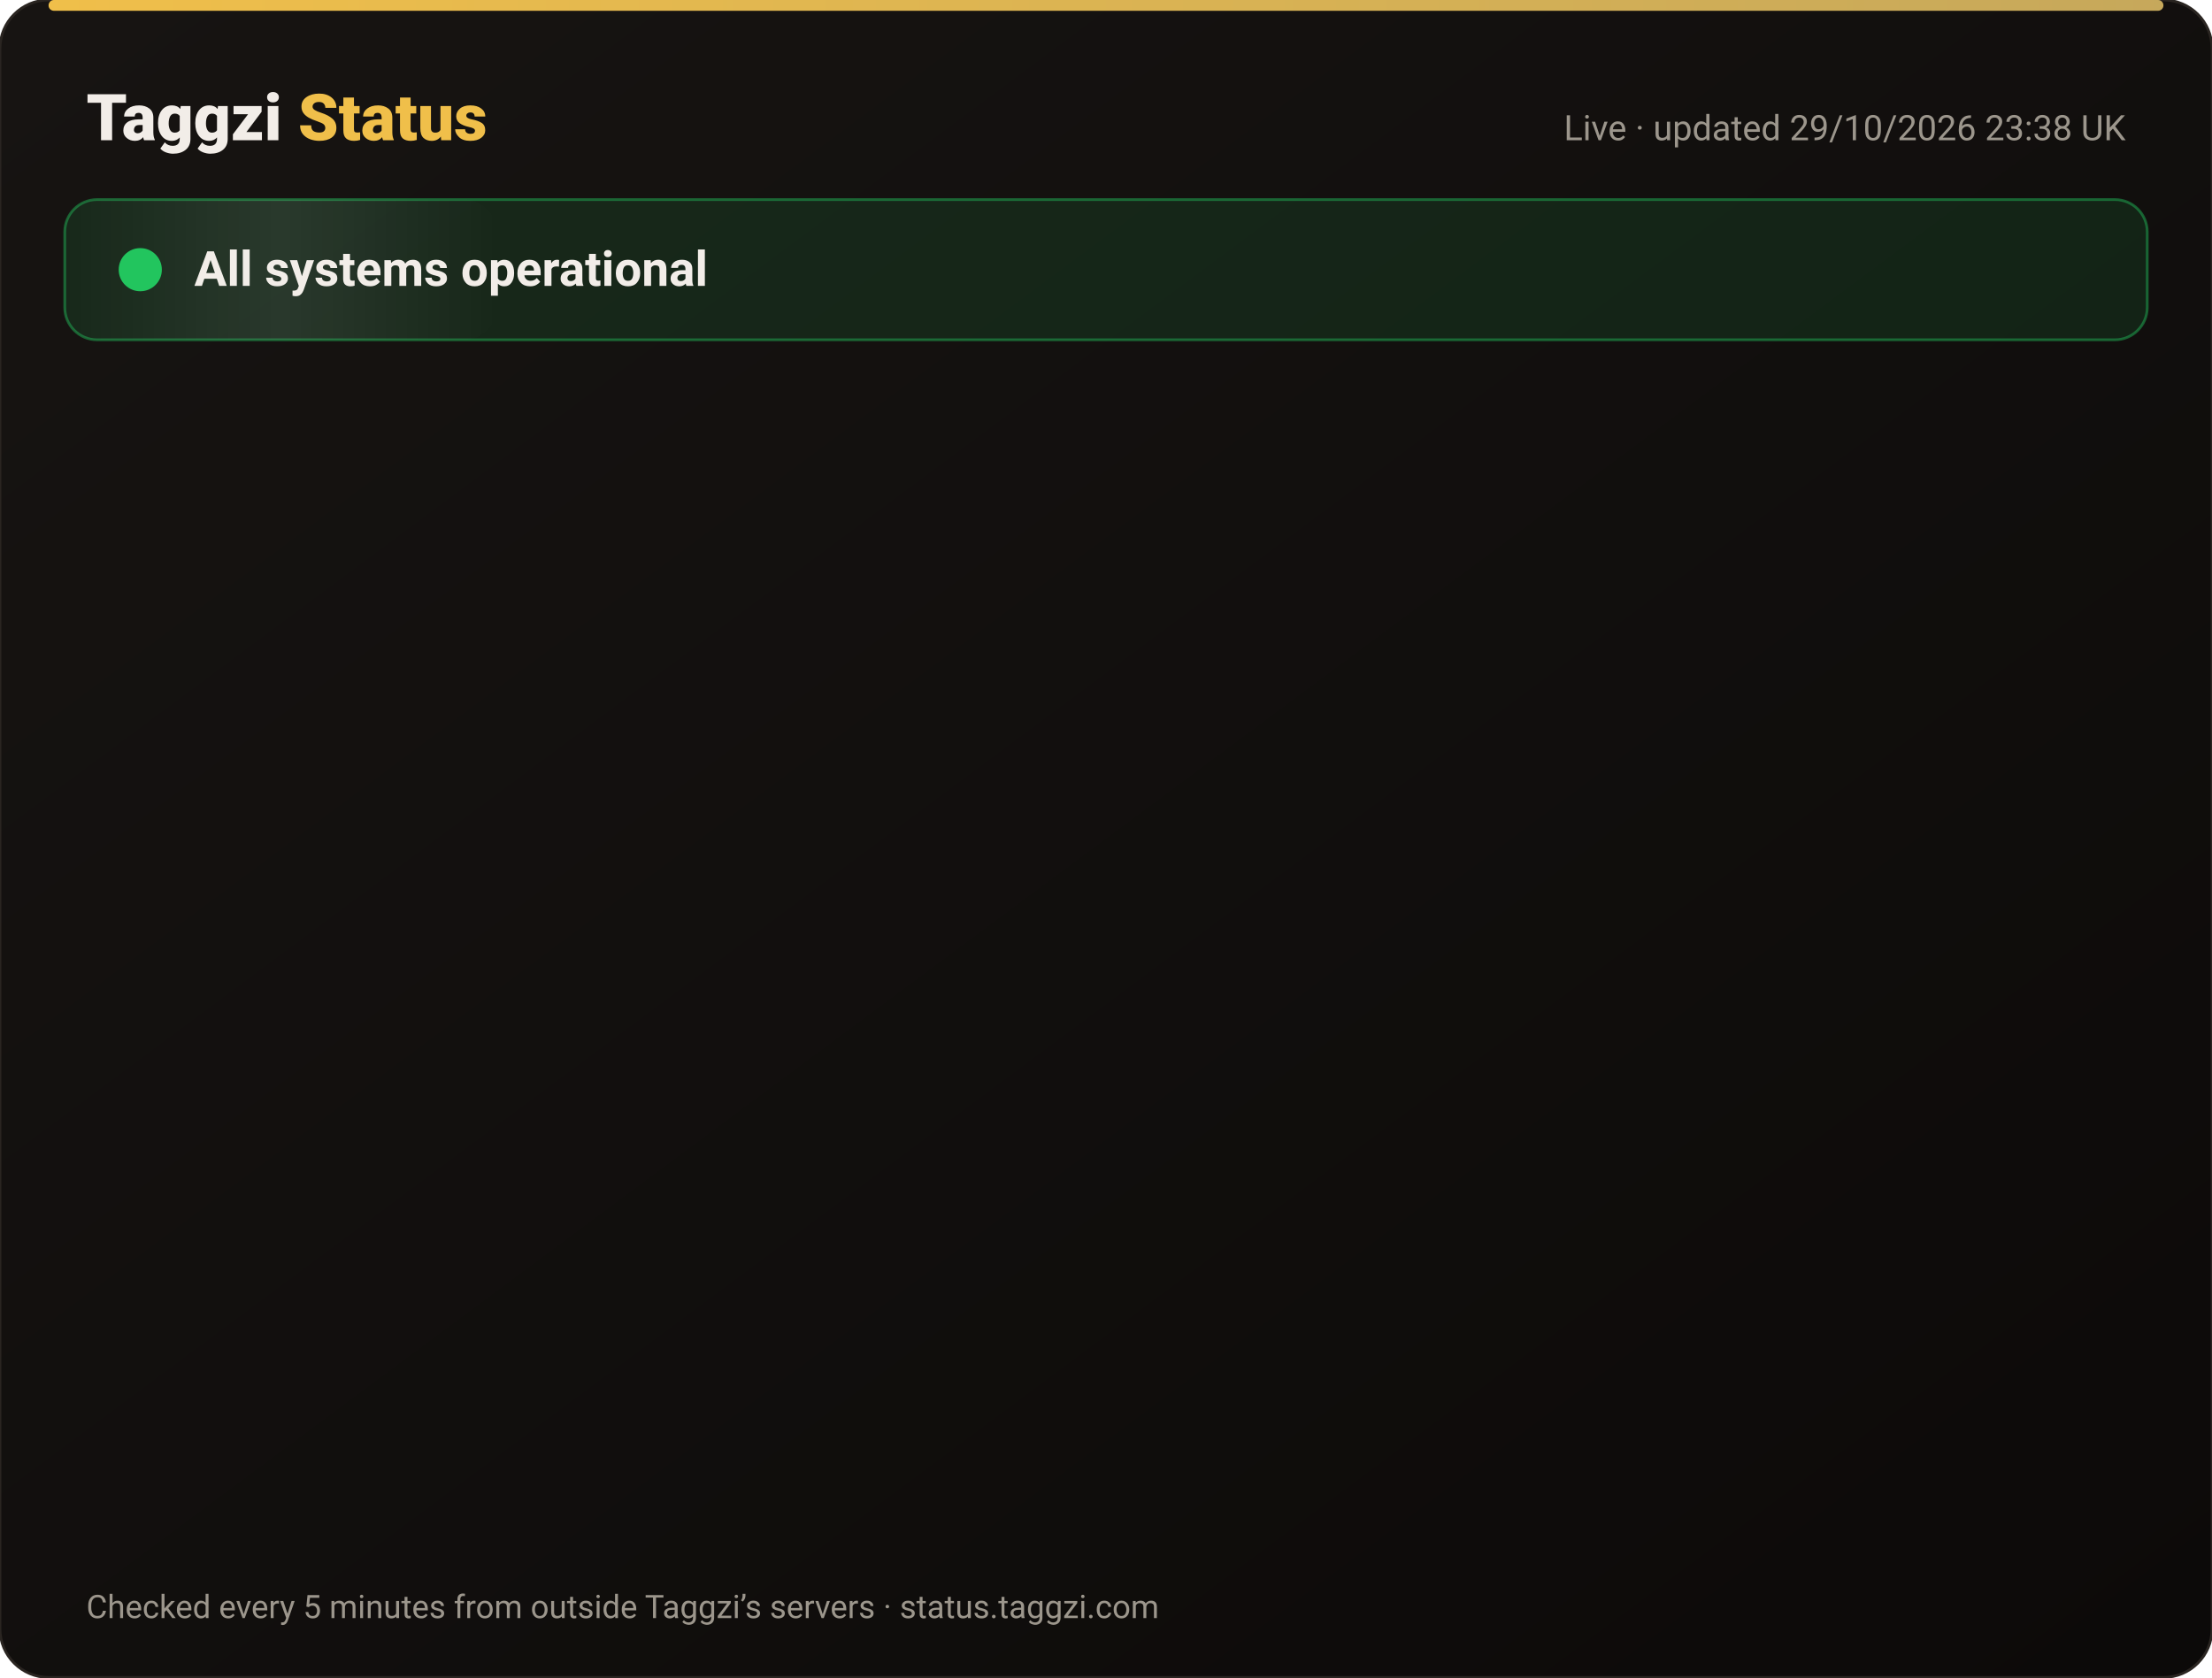
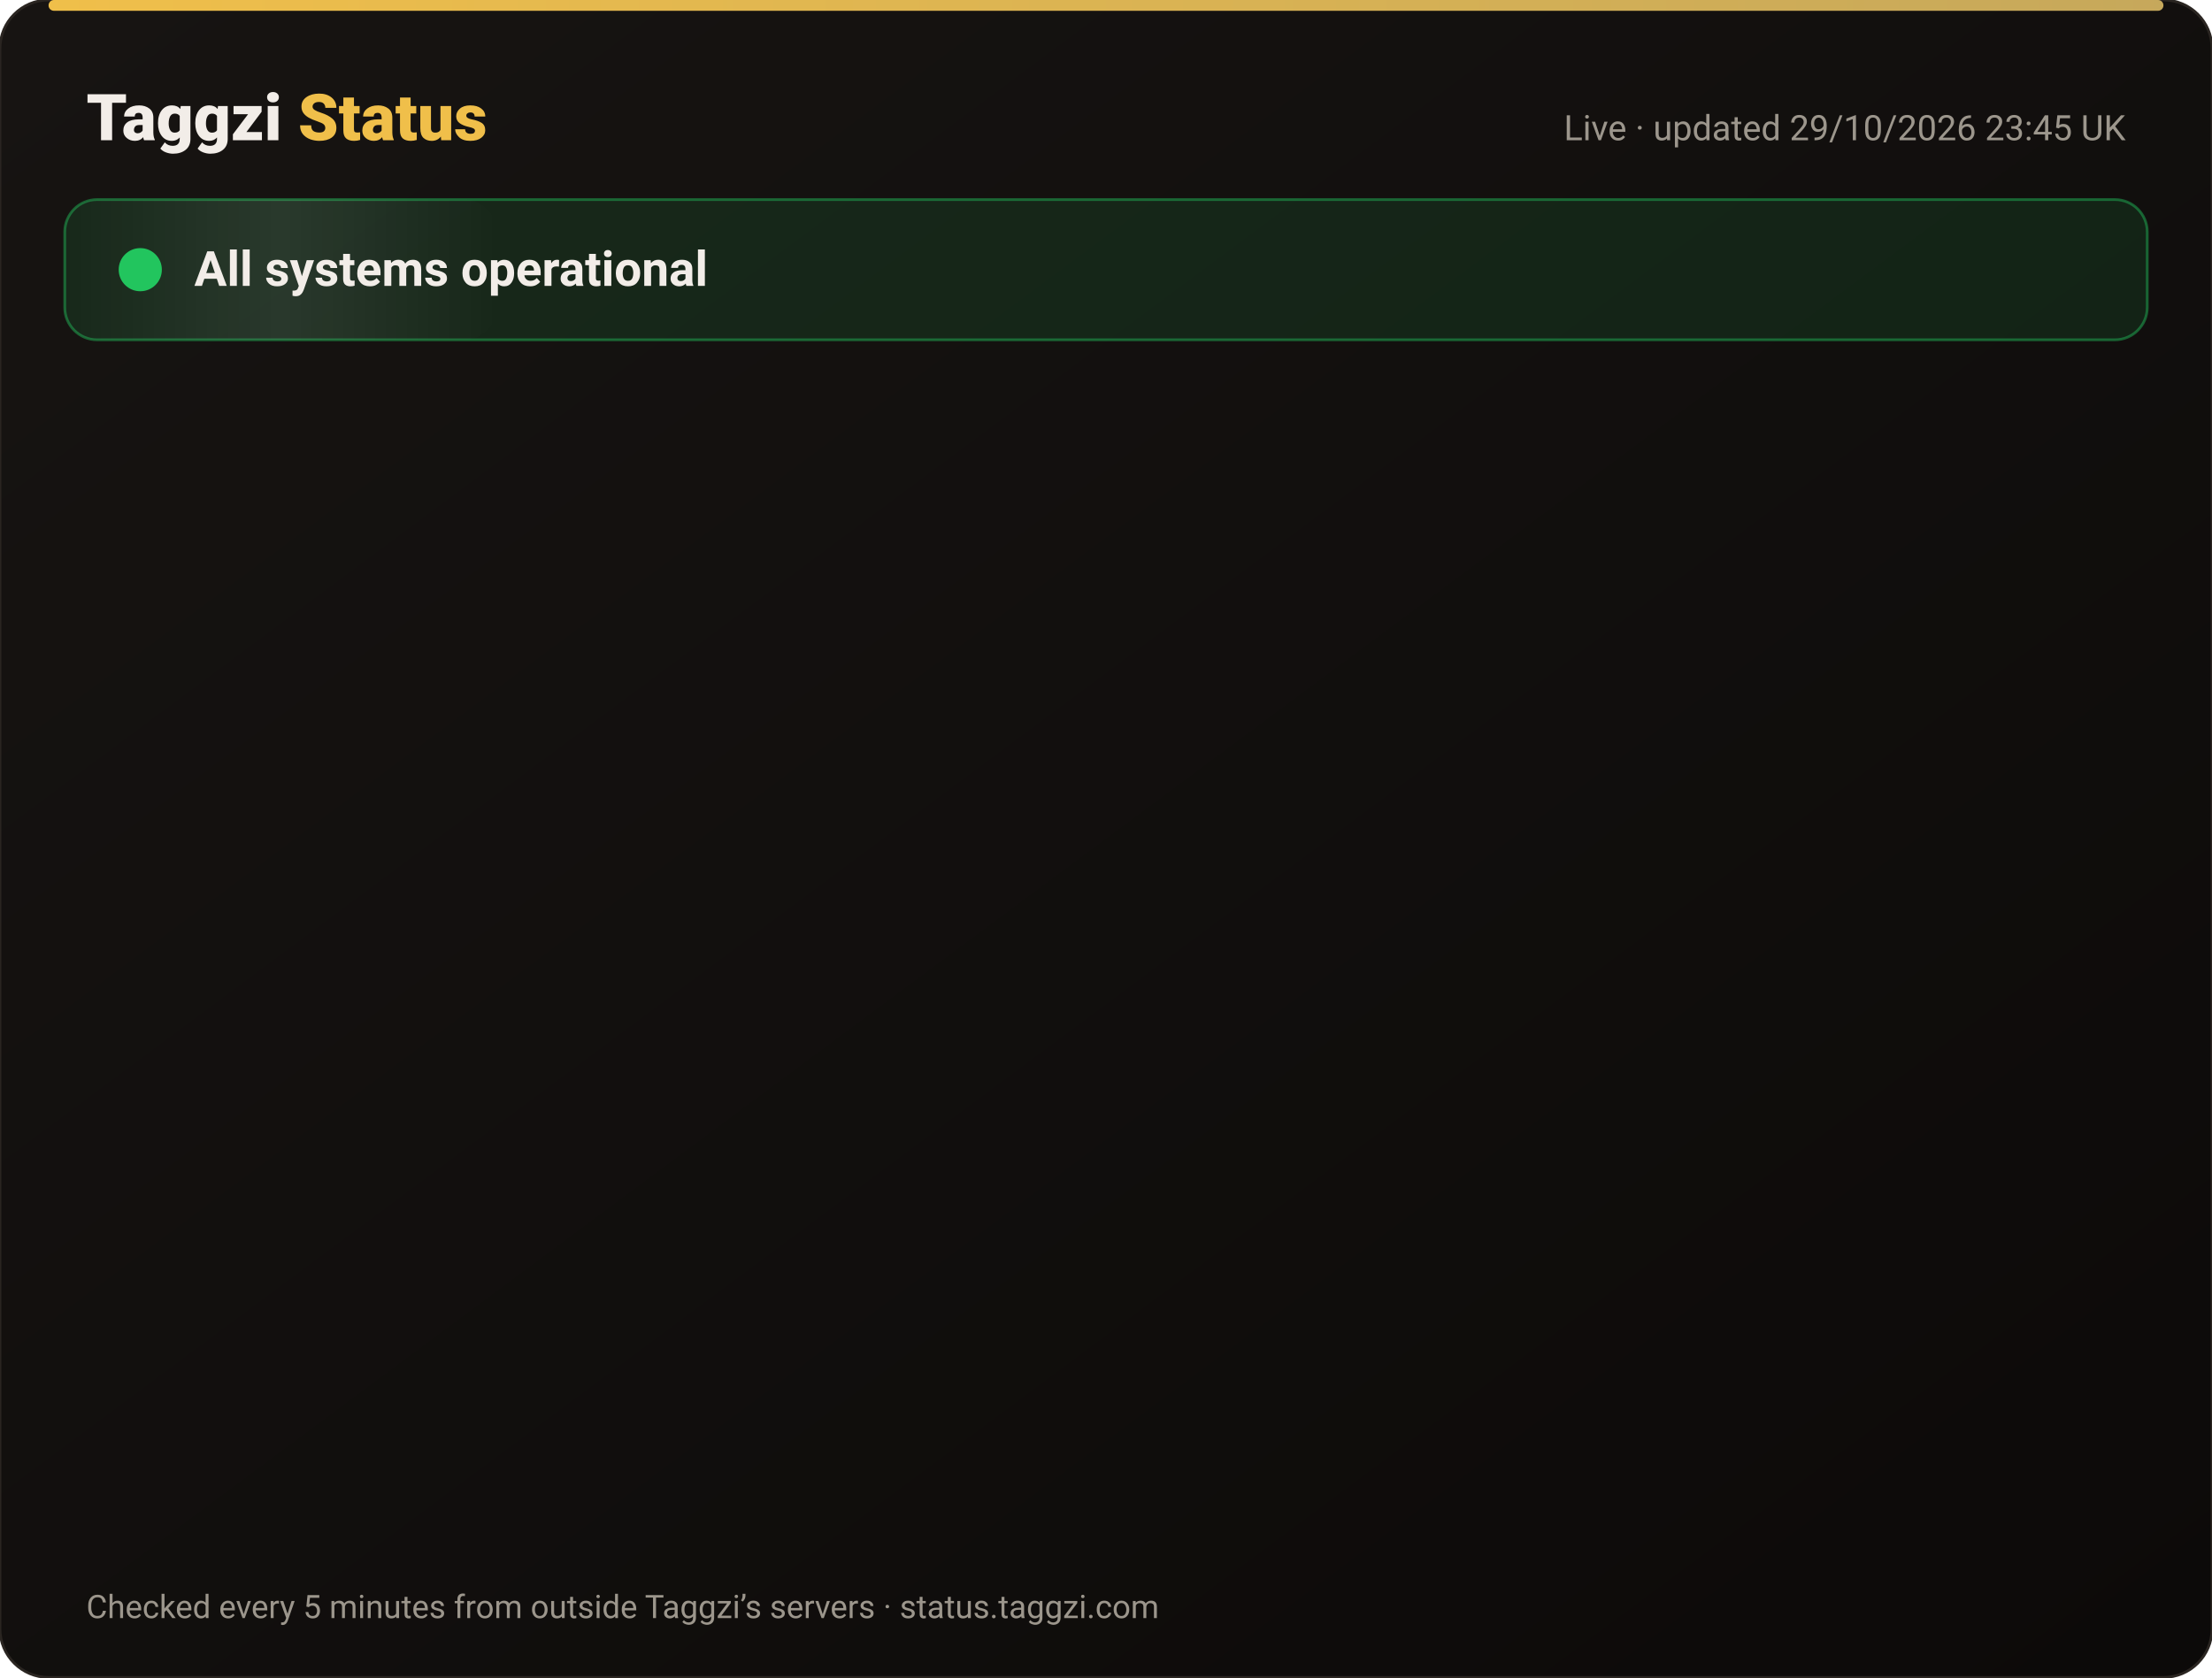
<svg xmlns="http://www.w3.org/2000/svg" width="820" height="622" viewBox="0 0 820 622" font-family="-apple-system,Segoe UI,Roboto,Helvetica,Arial,sans-serif">
  <defs>
    <linearGradient id="bg" x1="0" y1="0" x2="1" y2="1">
      <stop offset="0" stop-color="#171412" />
      <stop offset="1" stop-color="#0C0A09" />
    </linearGradient>
    <linearGradient id="gold" x1="0" x2="1">
      <stop offset="0" stop-color="#F0BF4A" />
      <stop offset="1" stop-color="#c6a85b" />
    </linearGradient>
    <linearGradient id="shine" x1="0" x2="1">
      <stop offset="0" stop-color="#fff" stop-opacity="0" />
      <stop offset=".5" stop-color="#fff" stop-opacity=".08" />
      <stop offset="1" stop-color="#fff" stop-opacity="0" />
    </linearGradient>
  </defs>
  <rect width="820" height="622" rx="18" fill="url(#bg)" stroke="#2a2521" />
  <rect x="18" y="0" width="784" height="4" rx="2" fill="url(#gold)" />
  <text x="32" y="52" font-size="24" font-weight="800" fill="#F2EDE8">Taggzi <tspan fill="#F0BF4A">Status</tspan>
  </text>
-   <text x="788" y="52" font-size="13" fill="#9C968C" text-anchor="end">Live · updated 29/10/2026 23:38 UK</text>
+   <text x="788" y="52" font-size="13" fill="#9C968C" text-anchor="end">Live · updated 29/10/2026 23:45 UK</text>
  <rect x="24" y="74" width="772" height="52" rx="12" fill="#22c55e" fill-opacity=".12" stroke="#22c55e" stroke-opacity=".45" />
  <rect x="24" y="74" width="160" height="52" rx="12" fill="url(#shine)">
    <animate attributeName="x" from="-160" to="820" dur="4s" repeatCount="indefinite" />
  </rect>
  <circle cx="52" cy="100" r="7" fill="#22c55e" />
  <circle cx="52" cy="100" r="7" fill="none" stroke="#22c55e" stroke-width="2">
    <animate attributeName="r" values="7;15;7" dur="2s" repeatCount="indefinite" />
    <animate attributeName="opacity" values=".9;0;.9" dur="2s" repeatCount="indefinite" />
  </circle>
  <text x="72" y="106" font-size="18" font-weight="700" fill="#F2EDE8">All systems operational</text>
  <g opacity="0">
    <animate attributeName="opacity" from="0" to="1" begin="0.00s" dur=".6s" fill="freeze" />
    <line x1="32" y1="188" x2="788" y2="188" stroke="#2a2521" />
    <circle cx="44" cy="166" r="6" fill="#22c55e">
      <animate attributeName="opacity" values="1;.45;1" dur="2.4s" begin="0.00s" repeatCount="indefinite" />
    </circle>
    <text x="62" y="171" font-size="15" font-weight="650" fill="#F2EDE8">Website</text>
    <text x="630" y="171" font-size="13" fill="#9C968C" text-anchor="end">99.95% uptime</text>
    <rect x="648" y="154" width="140" height="24" rx="12" fill="#22c55e" fill-opacity=".14" stroke="#22c55e" stroke-opacity=".5" />
    <text x="718" y="171" font-size="12" font-weight="700" fill="#22c55e" text-anchor="middle">Operational</text>
  </g>
  <g opacity="0">
    <animate attributeName="opacity" from="0" to="1" begin="0.15s" dur=".6s" fill="freeze" />
    <line x1="32" y1="234" x2="788" y2="234" stroke="#2a2521" />
    <circle cx="44" cy="212" r="6" fill="#22c55e">
      <animate attributeName="opacity" values="1;.45;1" dur="2.4s" begin="0.15s" repeatCount="indefinite" />
    </circle>
    <text x="62" y="217" font-size="15" font-weight="650" fill="#F2EDE8">Tag scans</text>
    <text x="630" y="217" font-size="13" fill="#9C968C" text-anchor="end">99.95% uptime</text>
    <rect x="648" y="200" width="140" height="24" rx="12" fill="#22c55e" fill-opacity=".14" stroke="#22c55e" stroke-opacity=".5" />
    <text x="718" y="217" font-size="12" font-weight="700" fill="#22c55e" text-anchor="middle">Operational</text>
  </g>
  <g opacity="0">
    <animate attributeName="opacity" from="0" to="1" begin="0.30s" dur=".6s" fill="freeze" />
    <line x1="32" y1="280" x2="788" y2="280" stroke="#2a2521" />
    <circle cx="44" cy="258" r="6" fill="#22c55e">
      <animate attributeName="opacity" values="1;.45;1" dur="2.4s" begin="0.30s" repeatCount="indefinite" />
    </circle>
    <text x="62" y="263" font-size="15" font-weight="650" fill="#F2EDE8">Manual tag lookup</text>
    <text x="630" y="263" font-size="13" fill="#9C968C" text-anchor="end">99.95% uptime</text>
    <rect x="648" y="246" width="140" height="24" rx="12" fill="#22c55e" fill-opacity=".14" stroke="#22c55e" stroke-opacity=".5" />
    <text x="718" y="263" font-size="12" font-weight="700" fill="#22c55e" text-anchor="middle">Operational</text>
  </g>
  <g opacity="0">
    <animate attributeName="opacity" from="0" to="1" begin="0.45s" dur=".6s" fill="freeze" />
    <line x1="32" y1="326" x2="788" y2="326" stroke="#2a2521" />
    <circle cx="44" cy="304" r="6" fill="#22c55e">
      <animate attributeName="opacity" values="1;.45;1" dur="2.4s" begin="0.45s" repeatCount="indefinite" />
    </circle>
    <text x="62" y="309" font-size="15" font-weight="650" fill="#F2EDE8">App &amp; login</text>
    <text x="630" y="309" font-size="13" fill="#9C968C" text-anchor="end">99.95% uptime</text>
    <rect x="648" y="292" width="140" height="24" rx="12" fill="#22c55e" fill-opacity=".14" stroke="#22c55e" stroke-opacity=".5" />
    <text x="718" y="309" font-size="12" font-weight="700" fill="#22c55e" text-anchor="middle">Operational</text>
  </g>
  <g opacity="0">
    <animate attributeName="opacity" from="0" to="1" begin="0.60s" dur=".6s" fill="freeze" />
    <line x1="32" y1="372" x2="788" y2="372" stroke="#2a2521" />
    <circle cx="44" cy="350" r="6" fill="#22c55e">
      <animate attributeName="opacity" values="1;.45;1" dur="2.4s" begin="0.60s" repeatCount="indefinite" />
    </circle>
    <text x="62" y="355" font-size="15" font-weight="650" fill="#F2EDE8">Community alerts</text>
    <text x="630" y="355" font-size="13" fill="#9C968C" text-anchor="end">99.95% uptime</text>
    <rect x="648" y="338" width="140" height="24" rx="12" fill="#22c55e" fill-opacity=".14" stroke="#22c55e" stroke-opacity=".5" />
    <text x="718" y="355" font-size="12" font-weight="700" fill="#22c55e" text-anchor="middle">Operational</text>
  </g>
  <g opacity="0">
    <animate attributeName="opacity" from="0" to="1" begin="0.75s" dur=".6s" fill="freeze" />
    <line x1="32" y1="418" x2="788" y2="418" stroke="#2a2521" />
    <circle cx="44" cy="396" r="6" fill="#22c55e">
      <animate attributeName="opacity" values="1;.45;1" dur="2.4s" begin="0.75s" repeatCount="indefinite" />
    </circle>
    <text x="62" y="401" font-size="15" font-weight="650" fill="#F2EDE8">Private calling</text>
    <text x="630" y="401" font-size="13" fill="#9C968C" text-anchor="end">99.95% uptime</text>
    <rect x="648" y="384" width="140" height="24" rx="12" fill="#22c55e" fill-opacity=".14" stroke="#22c55e" stroke-opacity=".5" />
    <text x="718" y="401" font-size="12" font-weight="700" fill="#22c55e" text-anchor="middle">Operational</text>
  </g>
  <g opacity="0">
    <animate attributeName="opacity" from="0" to="1" begin="0.90s" dur=".6s" fill="freeze" />
    <line x1="32" y1="464" x2="788" y2="464" stroke="#2a2521" />
    <circle cx="44" cy="442" r="6" fill="#22c55e">
      <animate attributeName="opacity" values="1;.45;1" dur="2.4s" begin="0.90s" repeatCount="indefinite" />
    </circle>
    <text x="62" y="447" font-size="15" font-weight="650" fill="#F2EDE8">Payments</text>
    <text x="630" y="447" font-size="13" fill="#9C968C" text-anchor="end">99.94% uptime</text>
    <rect x="648" y="430" width="140" height="24" rx="12" fill="#22c55e" fill-opacity=".14" stroke="#22c55e" stroke-opacity=".5" />
    <text x="718" y="447" font-size="12" font-weight="700" fill="#22c55e" text-anchor="middle">Operational</text>
  </g>
  <g opacity="0">
    <animate attributeName="opacity" from="0" to="1" begin="1.05s" dur=".6s" fill="freeze" />
    <line x1="32" y1="510" x2="788" y2="510" stroke="#2a2521" />
    <circle cx="44" cy="488" r="6" fill="#22c55e">
      <animate attributeName="opacity" values="1;.45;1" dur="2.4s" begin="1.05s" repeatCount="indefinite" />
    </circle>
    <text x="62" y="493" font-size="15" font-weight="650" fill="#F2EDE8">Email &amp; support</text>
    <text x="630" y="493" font-size="13" fill="#9C968C" text-anchor="end">99.95% uptime</text>
    <rect x="648" y="476" width="140" height="24" rx="12" fill="#22c55e" fill-opacity=".14" stroke="#22c55e" stroke-opacity=".5" />
    <text x="718" y="493" font-size="12" font-weight="700" fill="#22c55e" text-anchor="middle">Operational</text>
  </g>
  <g opacity="0">
    <animate attributeName="opacity" from="0" to="1" begin="1.20s" dur=".6s" fill="freeze" />
    <line x1="32" y1="556" x2="788" y2="556" stroke="#2a2521" />
    <circle cx="44" cy="534" r="6" fill="#22c55e">
      <animate attributeName="opacity" values="1;.45;1" dur="2.4s" begin="1.20s" repeatCount="indefinite" />
    </circle>
    <text x="62" y="539" font-size="15" font-weight="650" fill="#F2EDE8">Secure connection (SSL)</text>
    <text x="630" y="539" font-size="13" fill="#9C968C" text-anchor="end">100.00% uptime</text>
    <rect x="648" y="522" width="140" height="24" rx="12" fill="#22c55e" fill-opacity=".14" stroke="#22c55e" stroke-opacity=".5" />
    <text x="718" y="539" font-size="12" font-weight="700" fill="#22c55e" text-anchor="middle">Operational</text>
  </g>
  <text x="32" y="600" font-size="12" fill="#9C968C">Checked every 5 minutes from outside Taggzi’s servers · status.taggzi.com</text>
</svg>
